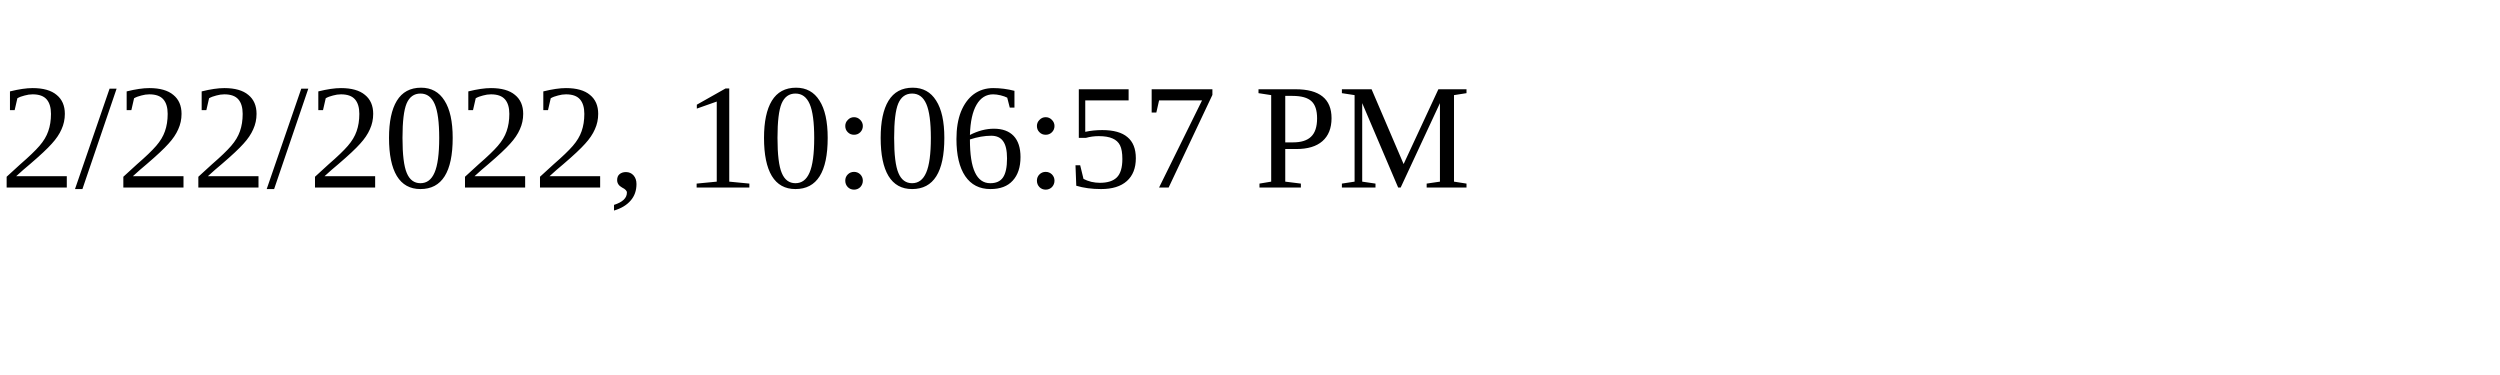
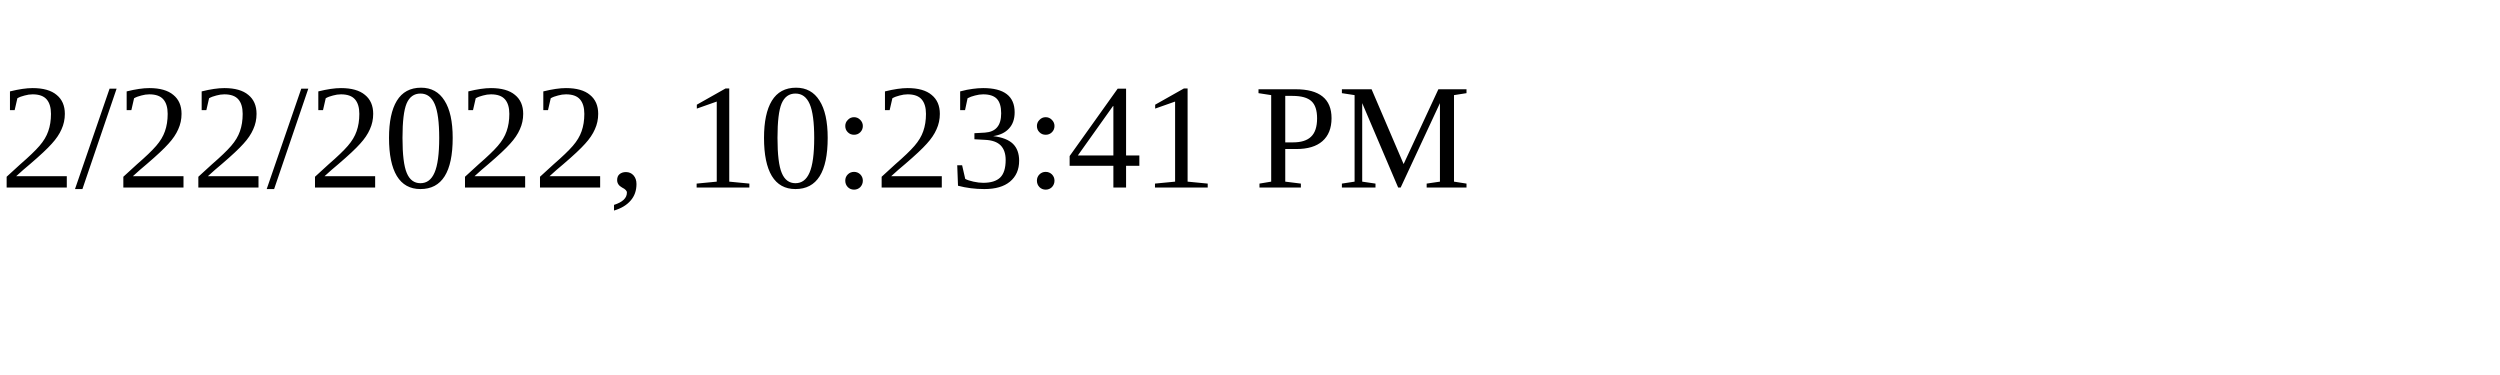
<svg xmlns="http://www.w3.org/2000/svg" height="30" width="200">
-   <text x="0" y="15">2/22/2022, 10:06:57 PM</text>
+   <text x="0" y="15">2/22/2022, 10:23:41 PM</text>
</svg>
